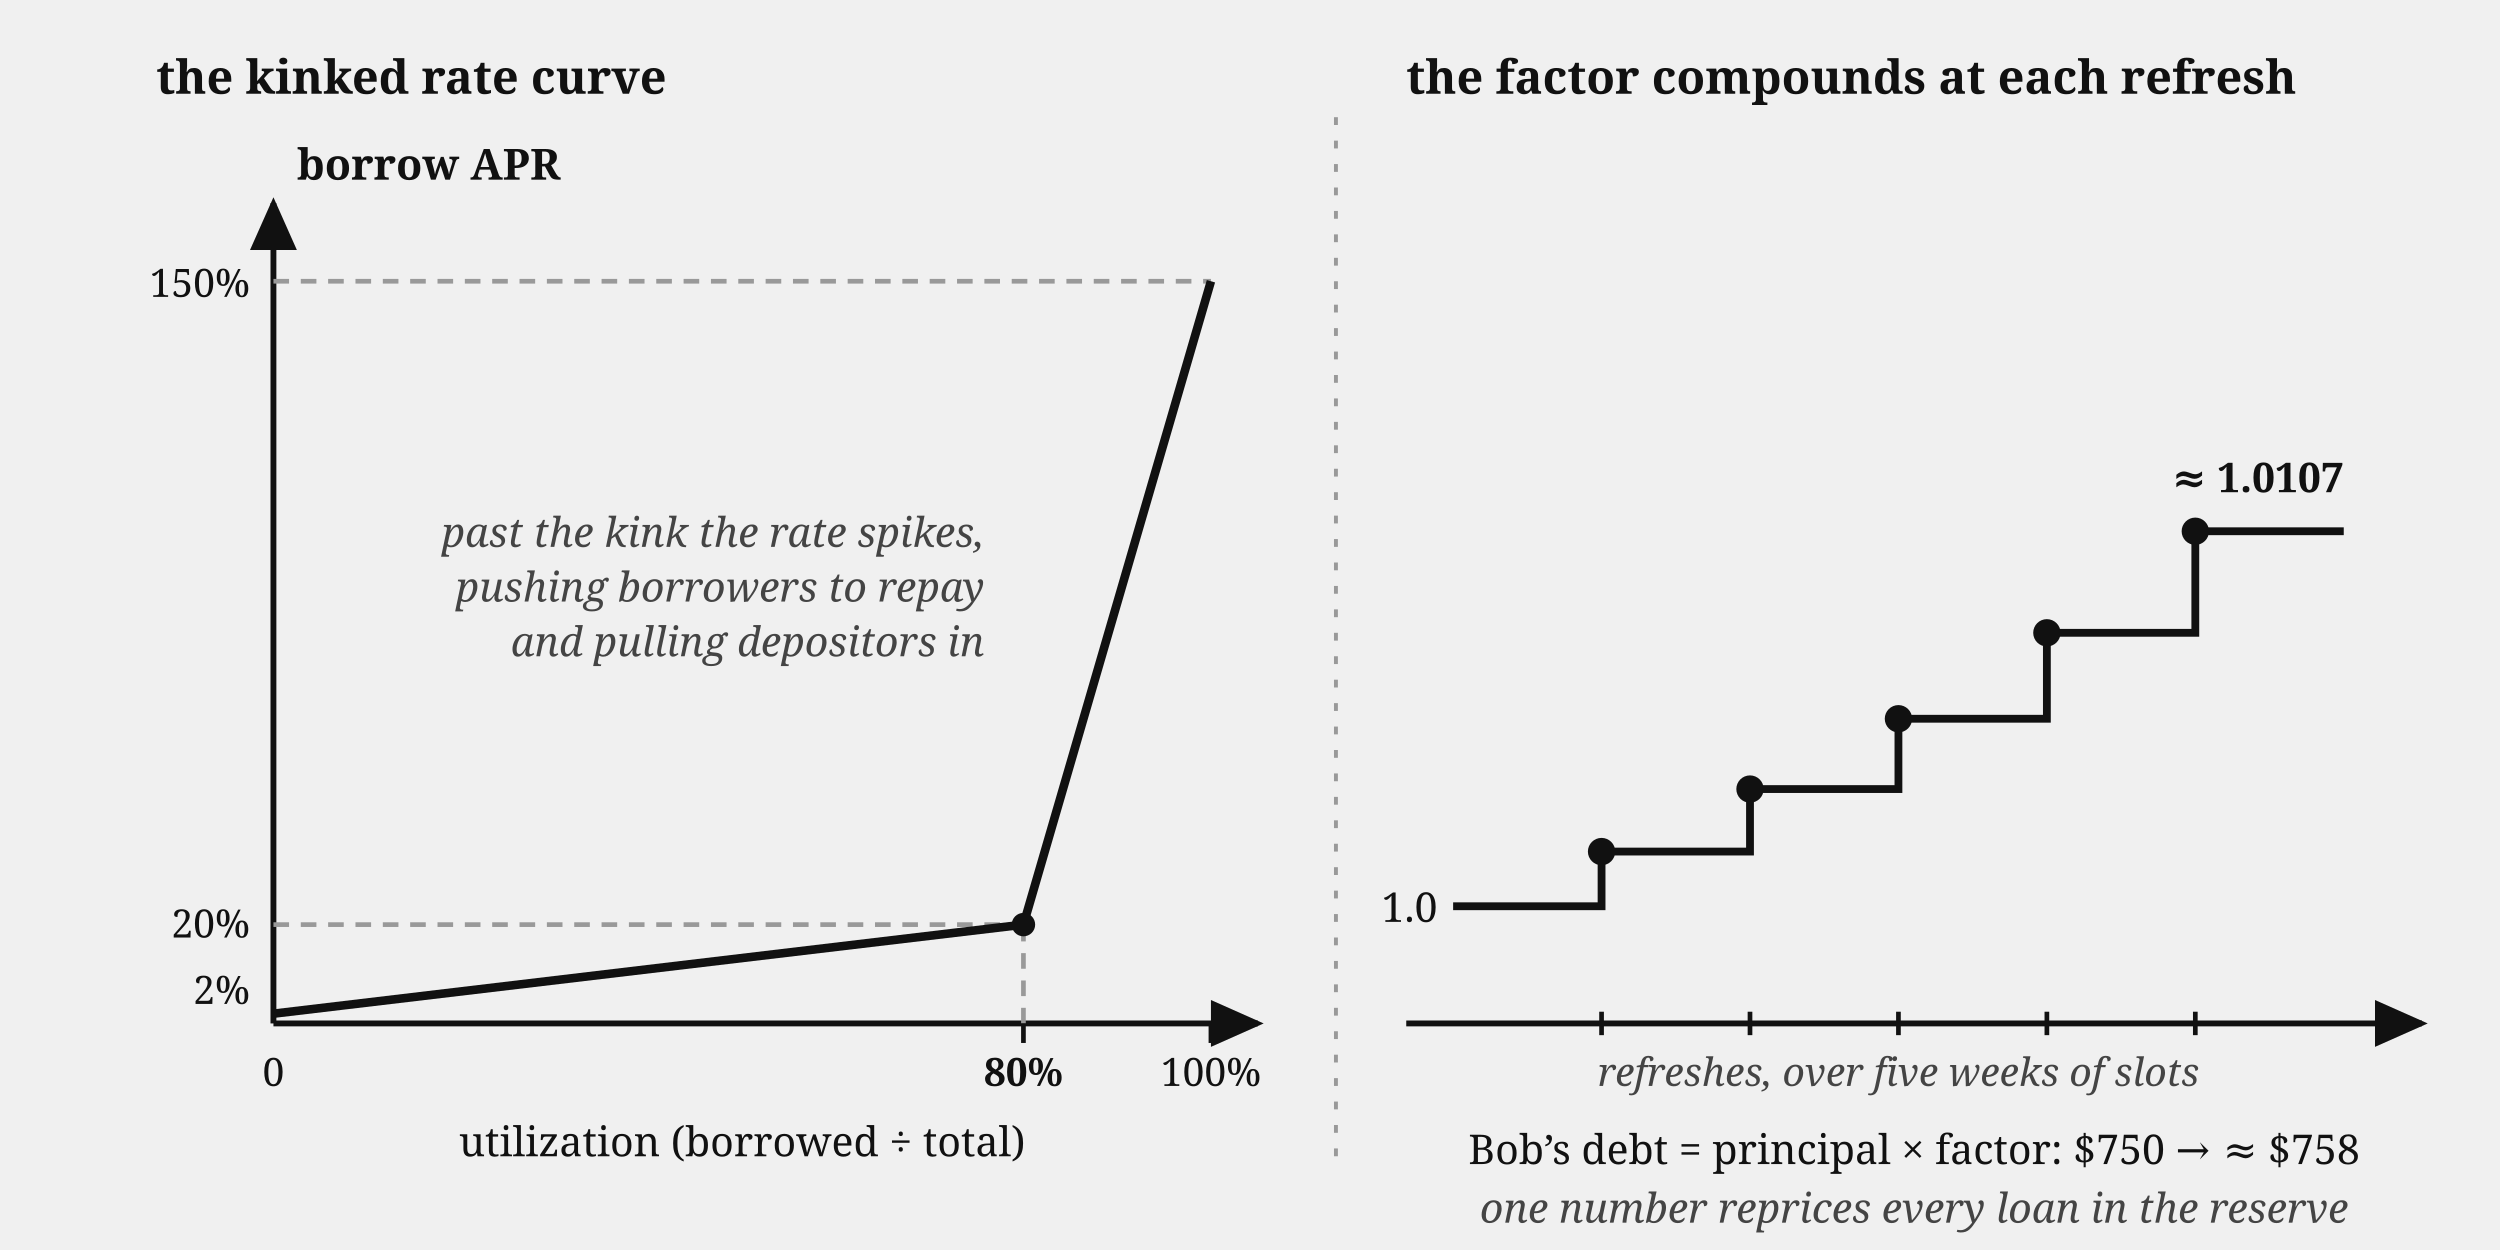
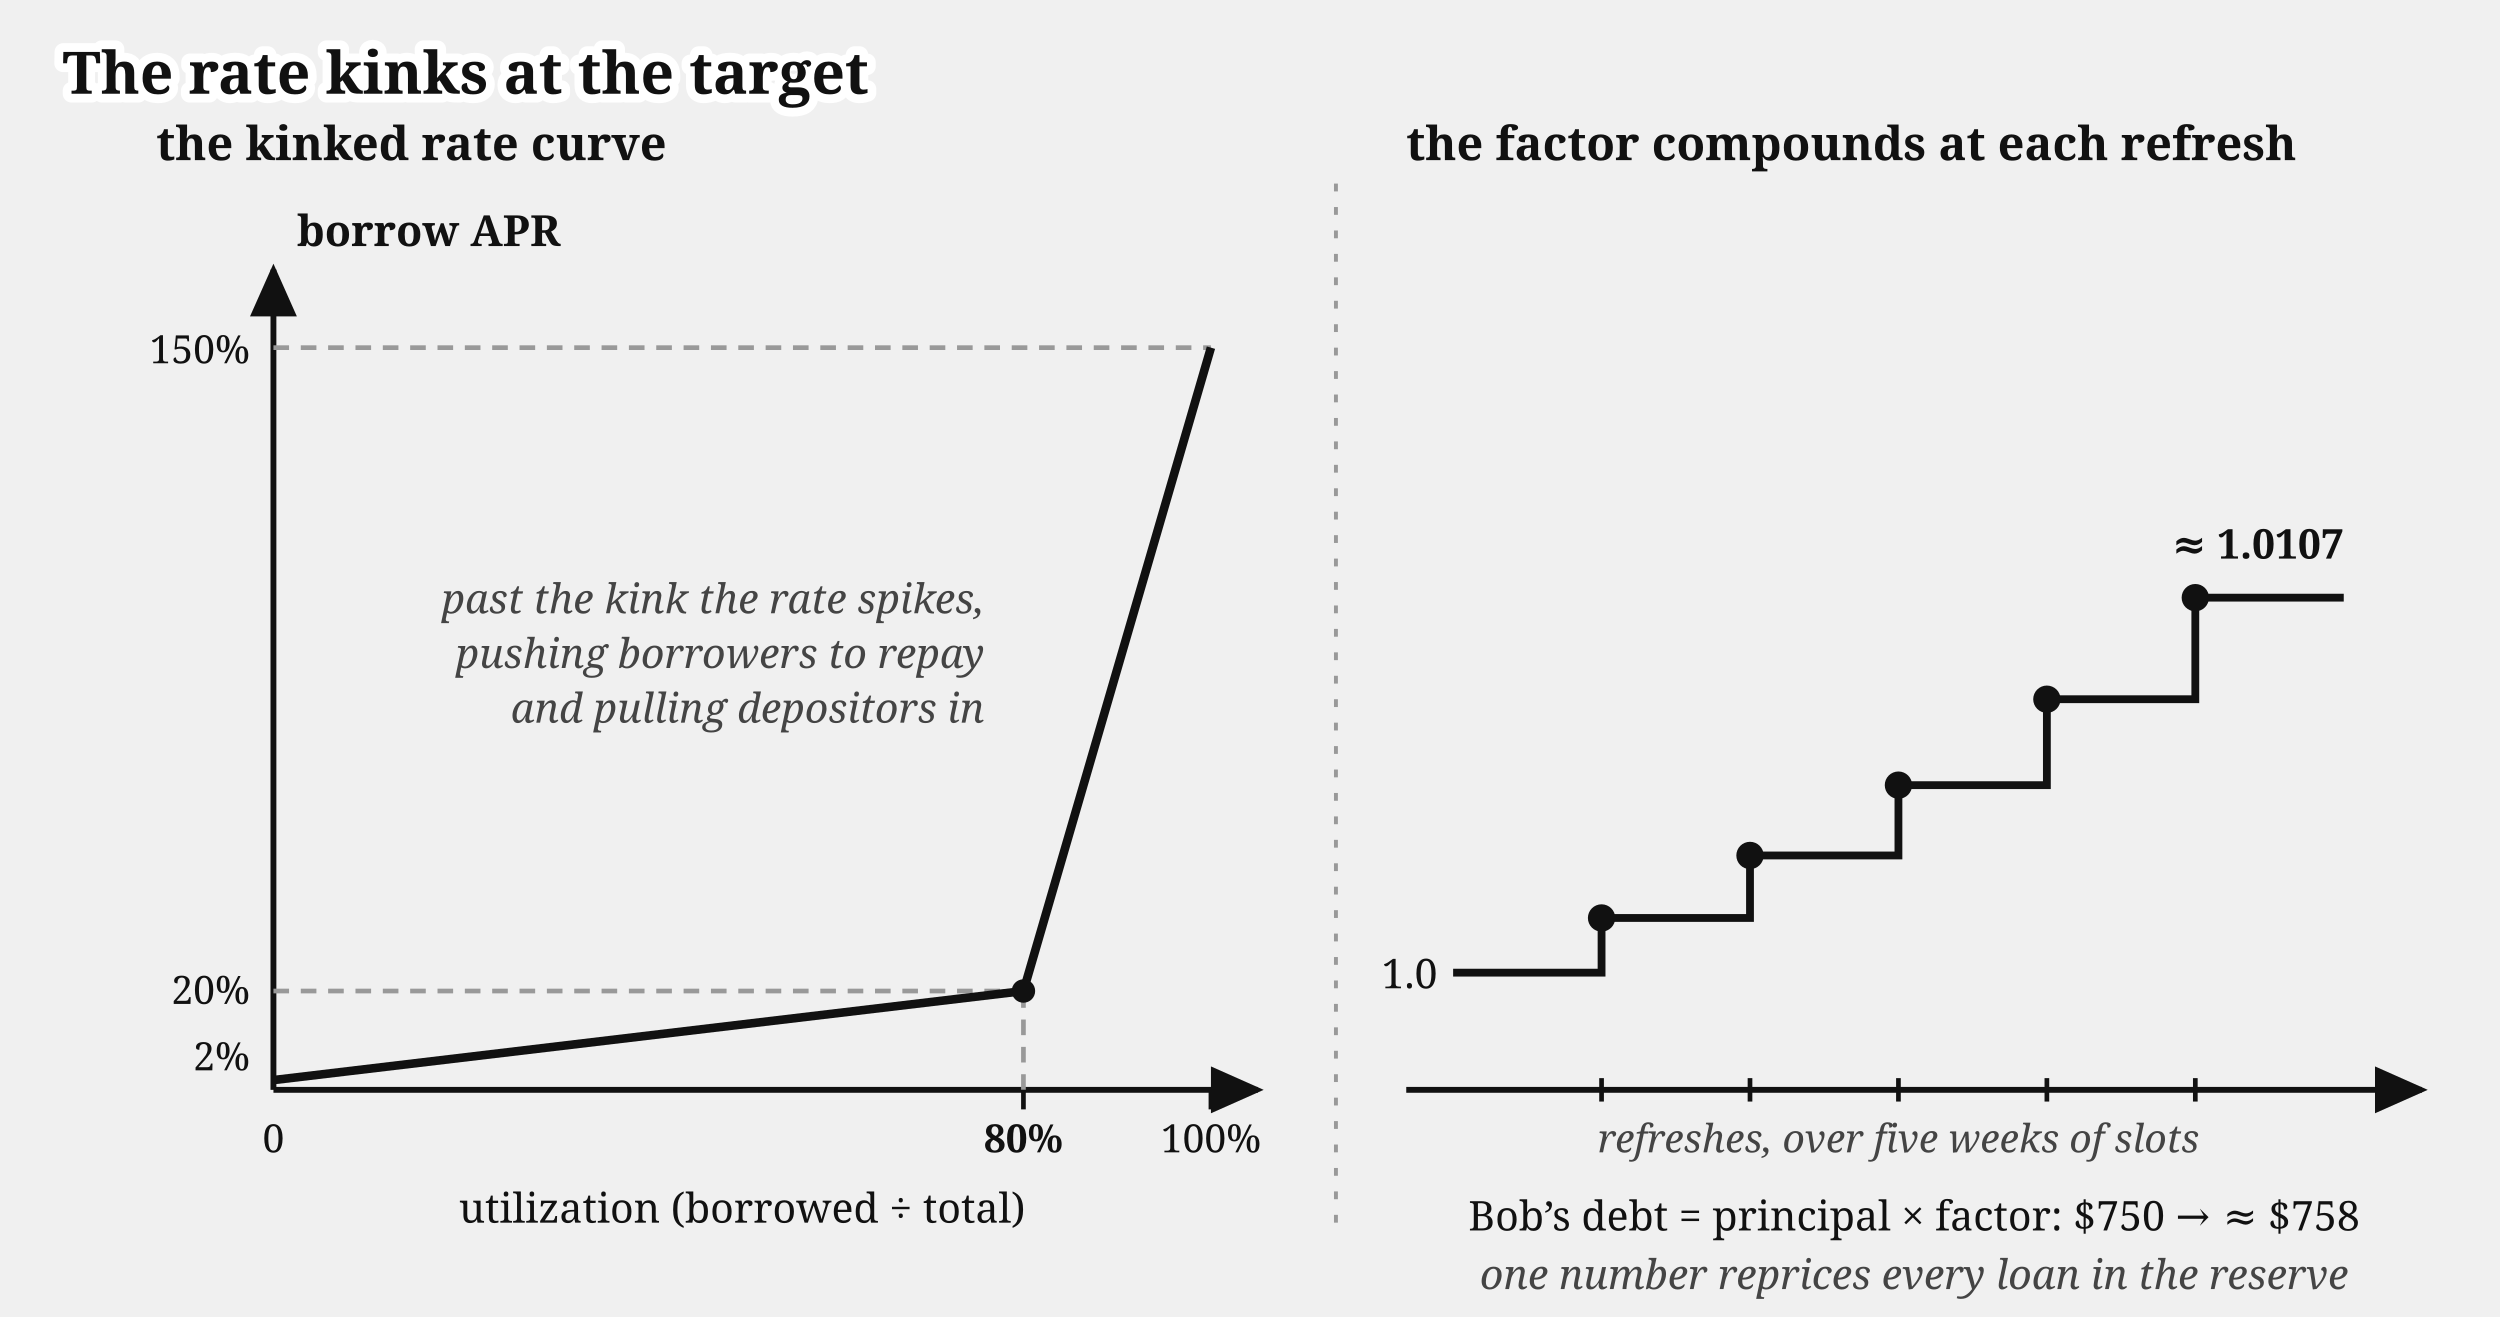
- <svg xmlns="http://www.w3.org/2000/svg" viewBox="0 0 640 320" font-family="Gelasio, Georgia, serif" fill="#111">
-   <defs>
-     <marker id="lending-rate-curve-arr" markerWidth="9" markerHeight="8" refX="8" refY="4" orient="auto">
-       <path d="M0,0 L9,4 L0,8 z" fill="#111" />
-     </marker>
-   </defs>
-   <line x1="342" y1="30" x2="342" y2="300" stroke="#999" stroke-width="1" stroke-dasharray="2 4" />
-   <text x="40" y="24" font-size="12" font-weight="bold">the kinked rate curve</text>
-   <line x1="70" y1="262" x2="70" y2="52" stroke="#111" stroke-width="1.5" marker-end="url(#lending-rate-curve-arr)" />
-   <line x1="70" y1="262" x2="322" y2="262" stroke="#111" stroke-width="1.5" marker-end="url(#lending-rate-curve-arr)" />
-   <text x="76" y="46" font-size="11" font-weight="bold">borrow APR</text>
-   <text x="190" y="296" font-size="10.5" text-anchor="middle">utilization (borrowed ÷ total)</text>
-   <line x1="70" y1="236.7" x2="262" y2="236.7" stroke="#999" stroke-width="1.2" stroke-dasharray="4 3" />
-   <line x1="70" y1="72" x2="310" y2="72" stroke="#999" stroke-width="1.2" stroke-dasharray="4 3" />
-   <line x1="262" y1="262" x2="262" y2="236.7" stroke="#999" stroke-width="1.2" stroke-dasharray="4 3" />
-   <path d="M 70,259.5 L 262,236.7 L 310,72" fill="none" stroke="#111" stroke-width="2.2" />
-   <circle cx="262" cy="236.7" r="3" fill="#111" />
-   <line x1="262" y1="262" x2="262" y2="267" stroke="#111" stroke-width="1.2" />
-   <line x1="310" y1="262" x2="310" y2="267" stroke="#111" stroke-width="1.2" />
-   <text x="70" y="278" font-size="10" text-anchor="middle">0</text>
-   <text x="262" y="278" font-size="10" font-weight="bold" text-anchor="middle">80%</text>
-   <text x="310" y="278" font-size="10" text-anchor="middle">100%</text>
-   <text x="64" y="257" font-size="10" text-anchor="end">2%</text>
-   <text x="64" y="240" font-size="10" text-anchor="end">20%</text>
-   <text x="64" y="76" font-size="10" text-anchor="end">150%</text>
-   <text x="252" y="140" font-size="10.5" font-style="italic" fill="#444" text-anchor="end">past the kink the rate spikes,</text>
-   <text x="252" y="154" font-size="10.5" font-style="italic" fill="#444" text-anchor="end">pushing borrowers to repay</text>
-   <text x="252" y="168" font-size="10.5" font-style="italic" fill="#444" text-anchor="end">and pulling depositors in</text>
-   <text x="360" y="24" font-size="12" font-weight="bold">the factor compounds at each refresh</text>
-   <line x1="360" y1="262" x2="620" y2="262" stroke="#111" stroke-width="1.5" marker-end="url(#lending-rate-curve-arr)" />
-   <path d="M 372,232 H 410 V 218 H 448 V 202 H 486 V 184 H 524 V 162 H 562 V 136 H 600" fill="none" stroke="#111" stroke-width="2" />
-   <circle cx="410" cy="218" r="3.5" fill="#111" />
-   <circle cx="448" cy="202" r="3.5" fill="#111" />
-   <circle cx="486" cy="184" r="3.5" fill="#111" />
-   <circle cx="524" cy="162" r="3.5" fill="#111" />
-   <circle cx="562" cy="136" r="3.5" fill="#111" />
-   <g stroke="#111" stroke-width="1.2">
-     <line x1="410" y1="259" x2="410" y2="265" />
-     <line x1="448" y1="259" x2="448" y2="265" />
-     <line x1="486" y1="259" x2="486" y2="265" />
-     <line x1="524" y1="259" x2="524" y2="265" />
-     <line x1="562" y1="259" x2="562" y2="265" />
+ <svg xmlns="http://www.w3.org/2000/svg" viewBox="0 0 640 337" font-family="Gelasio, Georgia, serif" fill="#111">
+   <text stroke="#fff" stroke-width="4.5" paint-order="stroke" stroke-linejoin="round" x="16" y="24" font-size="15" font-weight="bold">The rate kinks at the target</text>
+   <g transform="translate(0,17)">
+     <defs>
+       <marker id="lending-rate-curve-arr" markerWidth="9" markerHeight="8" refX="8" refY="4" orient="auto">
+         <path d="M0,0 L9,4 L0,8 z" fill="#111" />
+       </marker>
+     </defs>
+     <line x1="342" y1="30" x2="342" y2="300" stroke="#999" stroke-width="1" stroke-dasharray="2 4" />
+     <text x="40" y="24" font-size="12" font-weight="bold">the kinked rate curve</text>
+     <line x1="70" y1="262" x2="70" y2="52" stroke="#111" stroke-width="1.5" marker-end="url(#lending-rate-curve-arr)" />
+     <line x1="70" y1="262" x2="322" y2="262" stroke="#111" stroke-width="1.5" marker-end="url(#lending-rate-curve-arr)" />
+     <text x="76" y="46" font-size="11" font-weight="bold">borrow APR</text>
+     <text x="190" y="296" font-size="10.5" text-anchor="middle">utilization (borrowed ÷ total)</text>
+     <line x1="70" y1="236.7" x2="262" y2="236.7" stroke="#999" stroke-width="1.2" stroke-dasharray="4 3" />
+     <line x1="70" y1="72" x2="310" y2="72" stroke="#999" stroke-width="1.2" stroke-dasharray="4 3" />
+     <line x1="262" y1="262" x2="262" y2="236.7" stroke="#999" stroke-width="1.2" stroke-dasharray="4 3" />
+     <path d="M 70,259.5 L 262,236.7 L 310,72" fill="none" stroke="#111" stroke-width="2.2" />
+     <circle cx="262" cy="236.7" r="3" fill="#111" />
+     <line x1="262" y1="262" x2="262" y2="267" stroke="#111" stroke-width="1.2" />
+     <line x1="310" y1="262" x2="310" y2="267" stroke="#111" stroke-width="1.2" />
+     <text x="70" y="278" font-size="10" text-anchor="middle">0</text>
+     <text x="262" y="278" font-size="10" font-weight="bold" text-anchor="middle">80%</text>
+     <text x="310" y="278" font-size="10" text-anchor="middle">100%</text>
+     <text x="64" y="257" font-size="10" text-anchor="end">2%</text>
+     <text x="64" y="240" font-size="10" text-anchor="end">20%</text>
+     <text x="64" y="76" font-size="10" text-anchor="end">150%</text>
+     <text x="252" y="140" font-size="10.5" font-style="italic" fill="#444" text-anchor="end">past the kink the rate spikes,</text>
+     <text x="252" y="154" font-size="10.5" font-style="italic" fill="#444" text-anchor="end">pushing borrowers to repay</text>
+     <text x="252" y="168" font-size="10.5" font-style="italic" fill="#444" text-anchor="end">and pulling depositors in</text>
+     <text x="360" y="24" font-size="12" font-weight="bold">the factor compounds at each refresh</text>
+     <line x1="360" y1="262" x2="620" y2="262" stroke="#111" stroke-width="1.5" marker-end="url(#lending-rate-curve-arr)" />
+     <path d="M 372,232 H 410 V 218 H 448 V 202 H 486 V 184 H 524 V 162 H 562 V 136 H 600" fill="none" stroke="#111" stroke-width="2" />
+     <circle cx="410" cy="218" r="3.5" fill="#111" />
+     <circle cx="448" cy="202" r="3.5" fill="#111" />
+     <circle cx="486" cy="184" r="3.5" fill="#111" />
+     <circle cx="524" cy="162" r="3.5" fill="#111" />
+     <circle cx="562" cy="136" r="3.5" fill="#111" />
+     <g stroke="#111" stroke-width="1.2">
+       <line x1="410" y1="259" x2="410" y2="265" />
+       <line x1="448" y1="259" x2="448" y2="265" />
+       <line x1="486" y1="259" x2="486" y2="265" />
+       <line x1="524" y1="259" x2="524" y2="265" />
+       <line x1="562" y1="259" x2="562" y2="265" />
+     </g>
+     <text x="486" y="278" font-size="10" font-style="italic" fill="#444" text-anchor="middle">refreshes, over five weeks of slots</text>
+     <text x="368" y="236" font-size="10.5" text-anchor="end">1.0</text>
+     <text x="600" y="126" font-size="10.5" font-weight="bold" text-anchor="end">≈ 1.0107</text>
+     <text x="490" y="298" font-size="10.5" text-anchor="middle">Bob’s debt = principal × factor: $750 → ≈ $758</text>
+     <text x="490" y="313" font-size="10.5" font-style="italic" fill="#444" text-anchor="middle">one number reprices every loan in the reserve</text>
  </g>
-   <text x="486" y="278" font-size="10" font-style="italic" fill="#444" text-anchor="middle">refreshes, over five weeks of slots</text>
-   <text x="368" y="236" font-size="10.5" text-anchor="end">1.0</text>
-   <text x="600" y="126" font-size="10.5" font-weight="bold" text-anchor="end">≈ 1.0107</text>
-   <text x="490" y="298" font-size="10.5" text-anchor="middle">Bob’s debt = principal × factor: $750 → ≈ $758</text>
-   <text x="490" y="313" font-size="10.5" font-style="italic" fill="#444" text-anchor="middle">one number reprices every loan in the reserve</text>
</svg>
